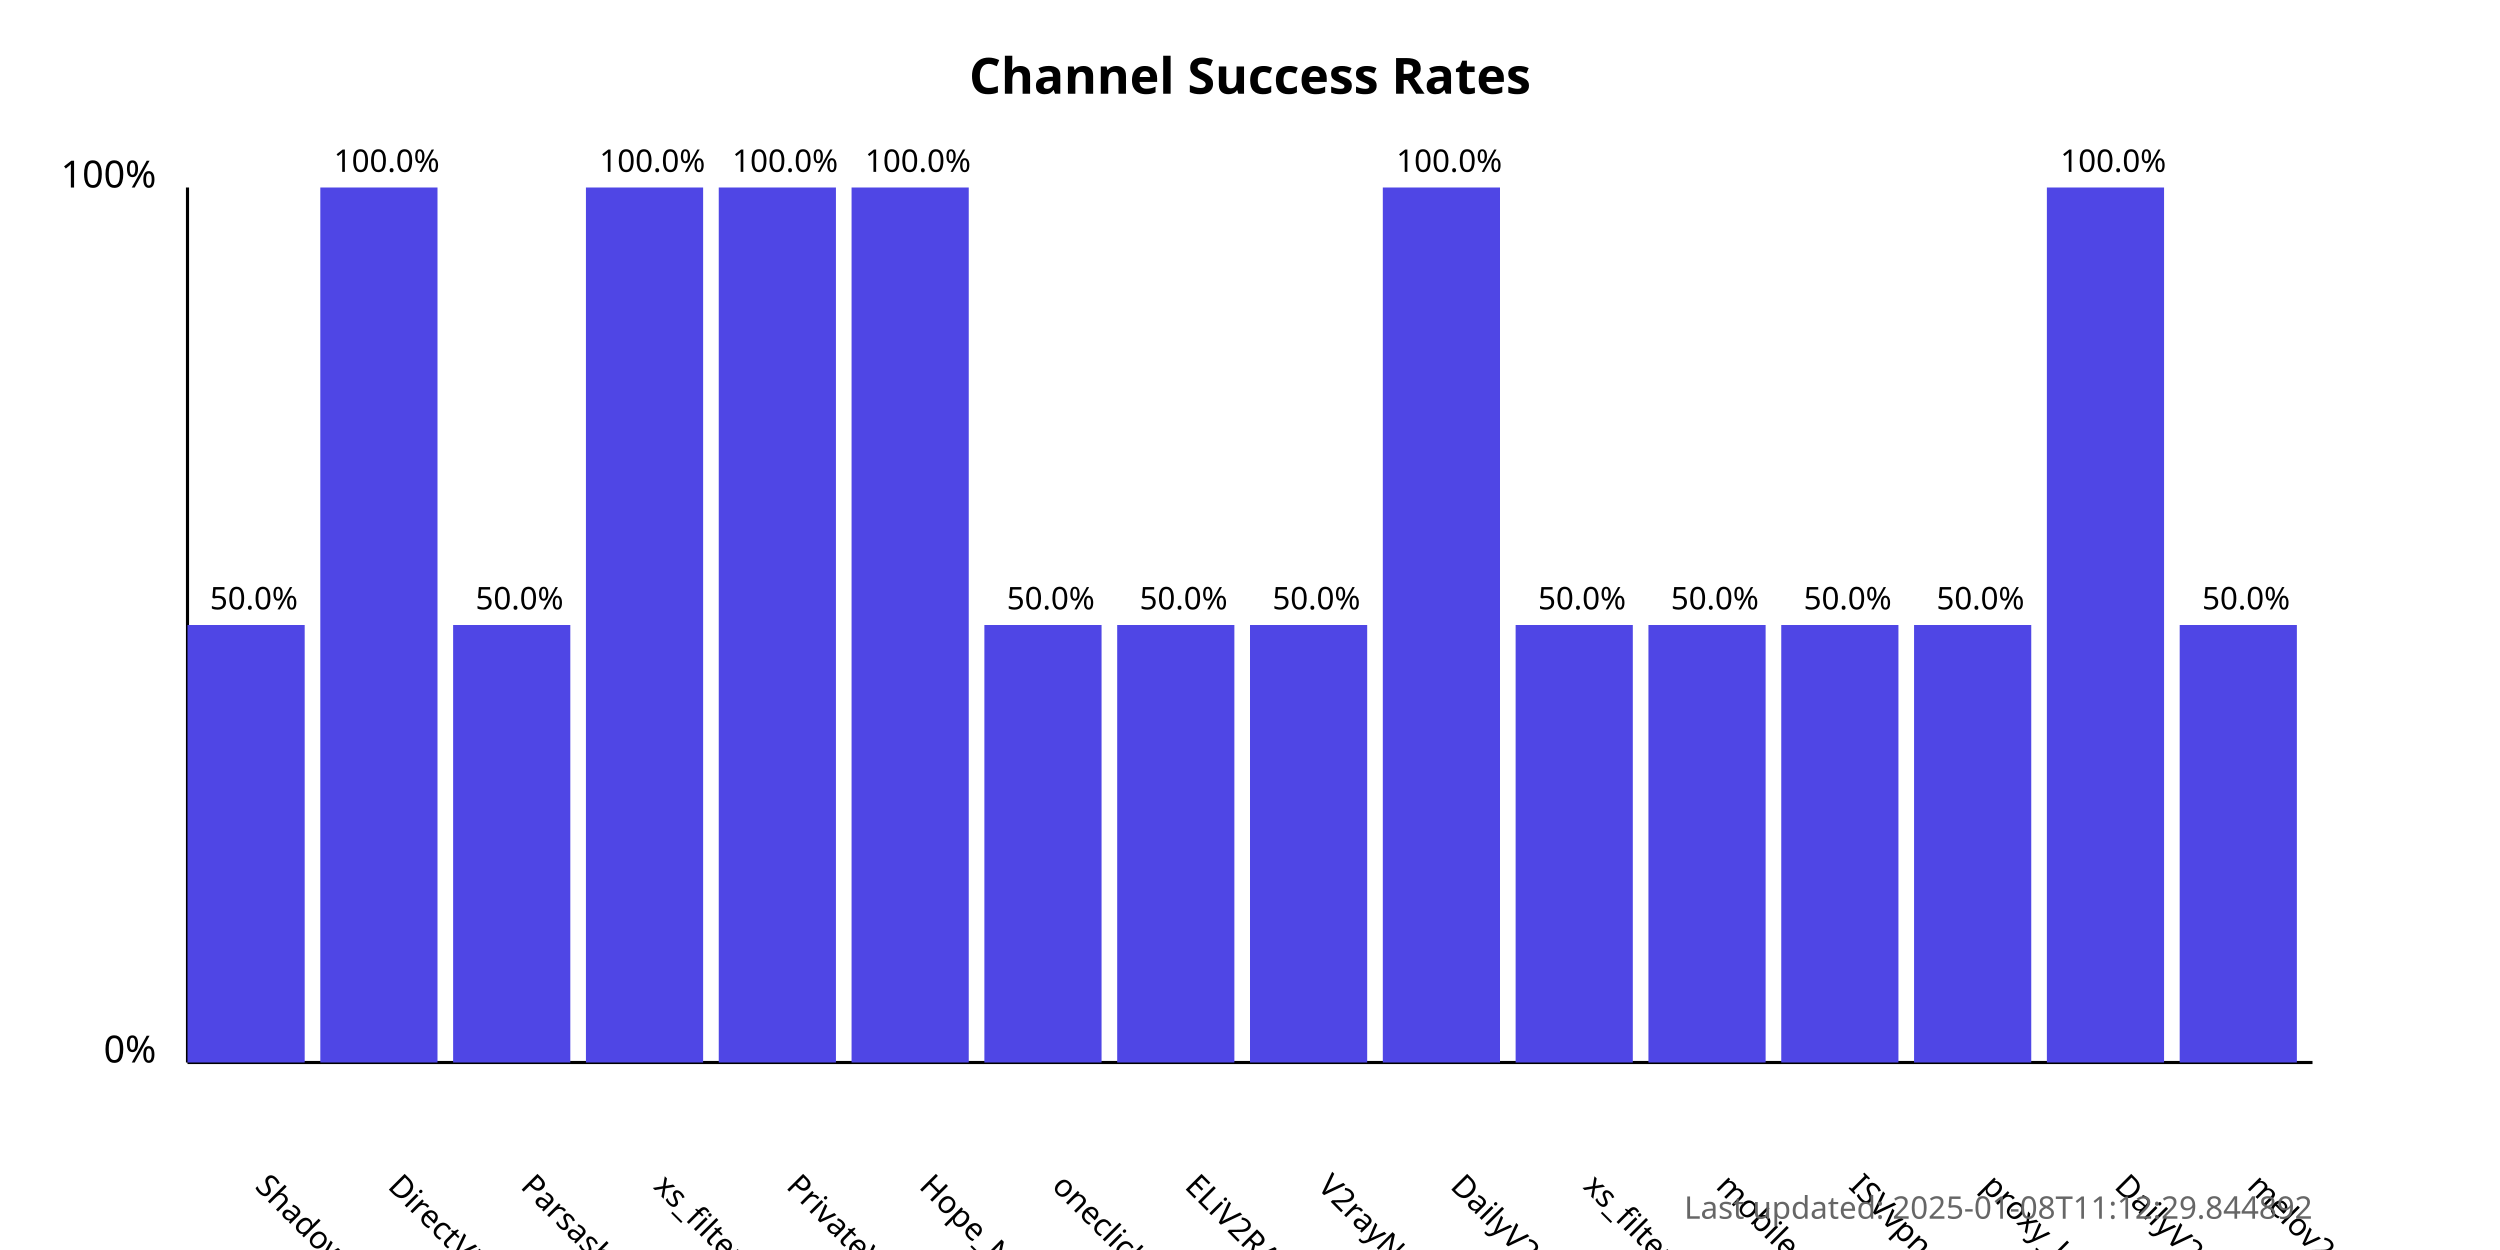
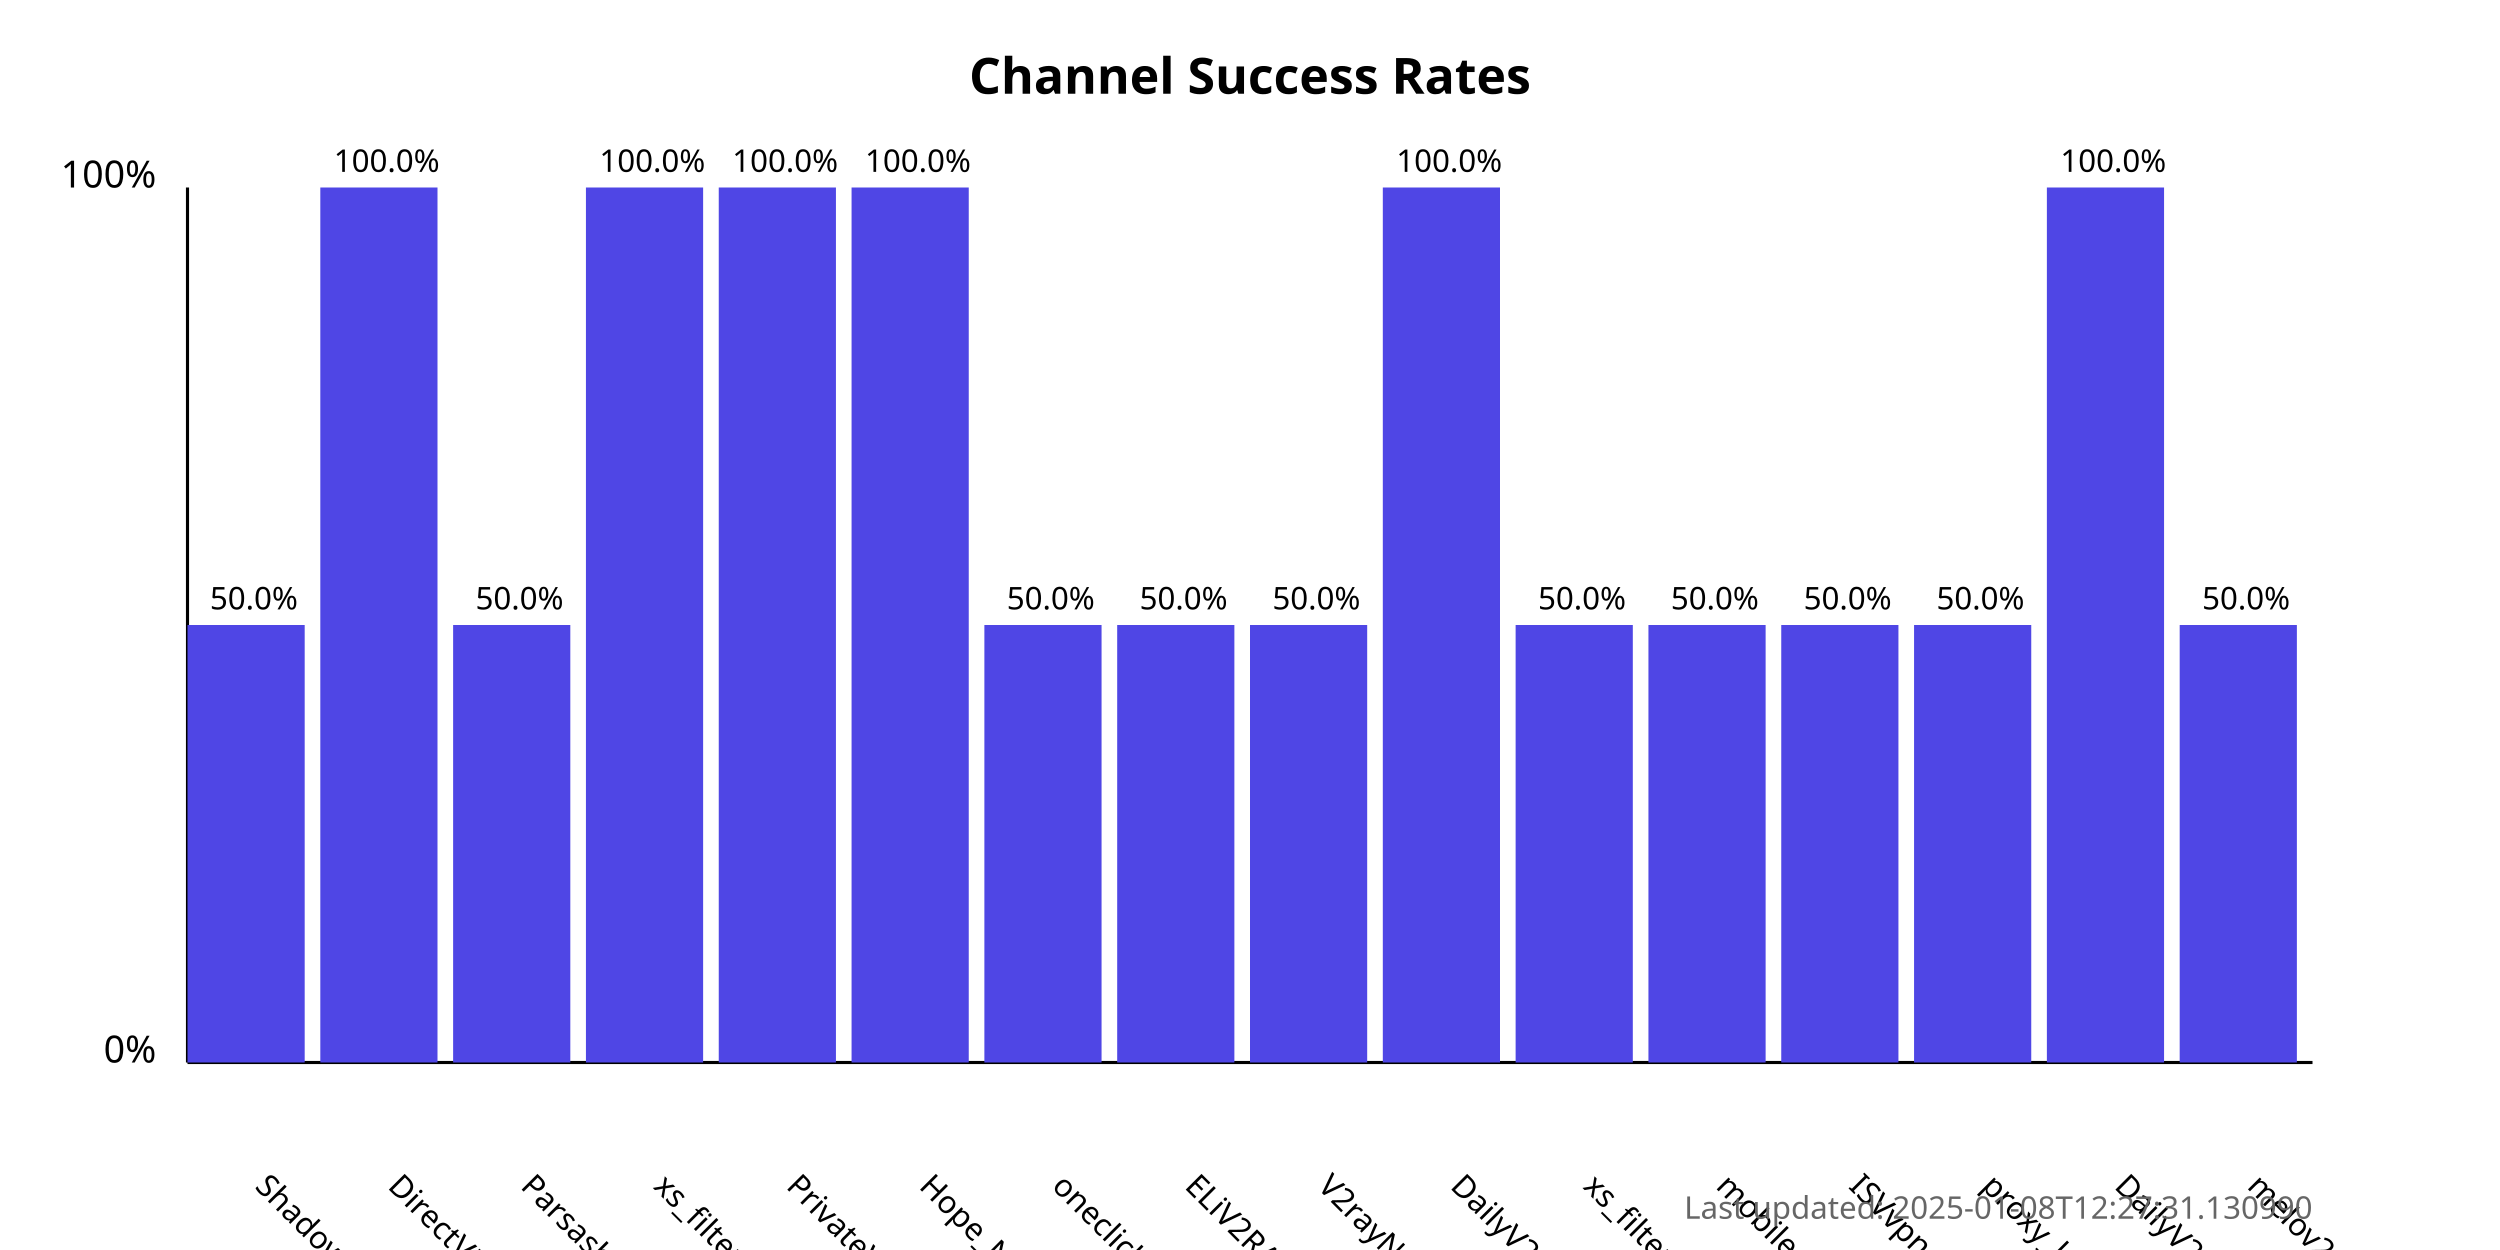
<svg xmlns="http://www.w3.org/2000/svg" width="800" height="400">
  <style>
            .chart-title { font: bold 16px sans-serif; }
            .axis-label { font: 12px sans-serif; }
            .tick-label { font: 10px sans-serif; }
            .bar { fill: #4f46e5; }
            .bar:hover { fill: #6366f1; }
            .timestamp { font: 10px sans-serif; fill: #666; }
        </style>
  <text x="400.0" y="30" text-anchor="middle" class="chart-title">
            Channel Success Rates
        </text>
  <line x1="60" y1="340" x2="60" y2="60" stroke="black" stroke-width="1" />
  <line x1="60" y1="340" x2="740" y2="340" stroke="black" stroke-width="1" />
  <text x="50" y="340" text-anchor="end" class="axis-label">0%</text>
  <text x="50" y="60" text-anchor="end" class="axis-label">100%</text>
  <g>
    <rect x="60" y="200.0" width="37.5" height="140.0" class="bar" />
    <text x="81.25" y="380" transform="rotate(45, 81.25, 380)" text-anchor="start" class="tick-label">
                ShadowProxy66
            </text>
    <text x="81.25" y="195.0" text-anchor="middle" class="tick-label">
                50.0%
            </text>
  </g>
  <g>
    <rect x="102.5" y="60.0" width="37.5" height="280.0" class="bar" />
    <text x="123.75" y="380" transform="rotate(45, 123.75, 380)" text-anchor="start" class="tick-label">
                DirectVPN
            </text>
    <text x="123.75" y="55.0" text-anchor="middle" class="tick-label">
                100.0%
            </text>
  </g>
  <g>
    <rect x="145.0" y="200.0" width="37.5" height="140.0" class="bar" />
    <text x="166.25" y="380" transform="rotate(45, 166.25, 380)" text-anchor="start" class="tick-label">
                Parsashonam
            </text>
    <text x="166.25" y="195.0" text-anchor="middle" class="tick-label">
                50.0%
            </text>
  </g>
  <g>
    <rect x="187.5" y="60.0" width="37.5" height="280.0" class="bar" />
    <text x="208.75" y="380" transform="rotate(45, 208.75, 380)" text-anchor="start" class="tick-label">
                xs_filternet
            </text>
    <text x="208.75" y="55.0" text-anchor="middle" class="tick-label">
                100.0%
            </text>
  </g>
  <g>
    <rect x="230.0" y="60.0" width="37.5" height="280.0" class="bar" />
    <text x="251.25" y="380" transform="rotate(45, 251.25, 380)" text-anchor="start" class="tick-label">
                PrivateVPNs
            </text>
    <text x="251.25" y="55.0" text-anchor="middle" class="tick-label">
                100.0%
            </text>
  </g>
  <g>
    <rect x="272.5" y="60.0" width="37.5" height="280.0" class="bar" />
    <text x="293.75" y="380" transform="rotate(45, 293.75, 380)" text-anchor="start" class="tick-label">
                Hope_Net
            </text>
    <text x="293.75" y="55.0" text-anchor="middle" class="tick-label">
                100.0%
            </text>
  </g>
  <g>
    <rect x="315.0" y="200.0" width="37.5" height="140.0" class="bar" />
    <text x="336.25" y="380" transform="rotate(45, 336.25, 380)" text-anchor="start" class="tick-label">
                oneclickvpnkeys
            </text>
    <text x="336.25" y="195.0" text-anchor="middle" class="tick-label">
                50.0%
            </text>
  </g>
  <g>
    <rect x="357.5" y="200.0" width="37.5" height="140.0" class="bar" />
    <text x="378.75" y="380" transform="rotate(45, 378.75, 380)" text-anchor="start" class="tick-label">
                ELiV2RAY
            </text>
    <text x="378.75" y="195.0" text-anchor="middle" class="tick-label">
                50.0%
            </text>
  </g>
  <g>
    <rect x="400.0" y="200.0" width="37.5" height="140.0" class="bar" />
    <text x="421.25" y="380" transform="rotate(45, 421.25, 380)" text-anchor="start" class="tick-label">
                V2rayNGX
            </text>
    <text x="421.25" y="195.0" text-anchor="middle" class="tick-label">
                50.0%
            </text>
  </g>
  <g>
    <rect x="442.5" y="60.0" width="37.5" height="280.0" class="bar" />
    <text x="463.75" y="380" transform="rotate(45, 463.75, 380)" text-anchor="start" class="tick-label">
                DailyV2RY
            </text>
    <text x="463.75" y="55.0" text-anchor="middle" class="tick-label">
                100.0%
            </text>
  </g>
  <g>
    <rect x="485.0" y="200.0" width="37.5" height="140.0" class="bar" />
    <text x="506.25" y="380" transform="rotate(45, 506.25, 380)" text-anchor="start" class="tick-label">
                xs_filternet
            </text>
    <text x="506.25" y="195.0" text-anchor="middle" class="tick-label">
                50.0%
            </text>
  </g>
  <g>
    <rect x="527.5" y="200.0" width="37.5" height="140.0" class="bar" />
    <text x="548.75" y="380" transform="rotate(45, 548.75, 380)" text-anchor="start" class="tick-label">
                mobilesignal
            </text>
    <text x="548.75" y="195.0" text-anchor="middle" class="tick-label">
                50.0%
            </text>
  </g>
  <g>
    <rect x="570.0" y="200.0" width="37.5" height="140.0" class="bar" />
    <text x="591.25" y="380" transform="rotate(45, 591.25, 380)" text-anchor="start" class="tick-label">
                ISVvpn
            </text>
    <text x="591.25" y="195.0" text-anchor="middle" class="tick-label">
                50.0%
            </text>
  </g>
  <g>
    <rect x="612.5" y="200.0" width="37.5" height="140.0" class="bar" />
    <text x="633.75" y="380" transform="rotate(45, 633.75, 380)" text-anchor="start" class="tick-label">
                proxy_kafee
            </text>
    <text x="633.75" y="195.0" text-anchor="middle" class="tick-label">
                50.0%
            </text>
  </g>
  <g>
    <rect x="655.0" y="60.0" width="37.5" height="280.0" class="bar" />
    <text x="676.25" y="380" transform="rotate(45, 676.25, 380)" text-anchor="start" class="tick-label">
                DailyV2RY
            </text>
    <text x="676.25" y="55.0" text-anchor="middle" class="tick-label">
                100.0%
            </text>
  </g>
  <g>
    <rect x="697.5" y="200.0" width="37.5" height="140.0" class="bar" />
    <text x="718.75" y="380" transform="rotate(45, 718.75, 380)" text-anchor="start" class="tick-label">
                melov2ray
            </text>
    <text x="718.75" y="195.0" text-anchor="middle" class="tick-label">
                50.0%
            </text>
  </g>
  <text x="740" y="390" text-anchor="end" class="timestamp">
-             Last updated: 2025-01-08T11:12:29.844892
+             Last updated: 2025-01-08T12:27:31.130990
        </text>
</svg>
